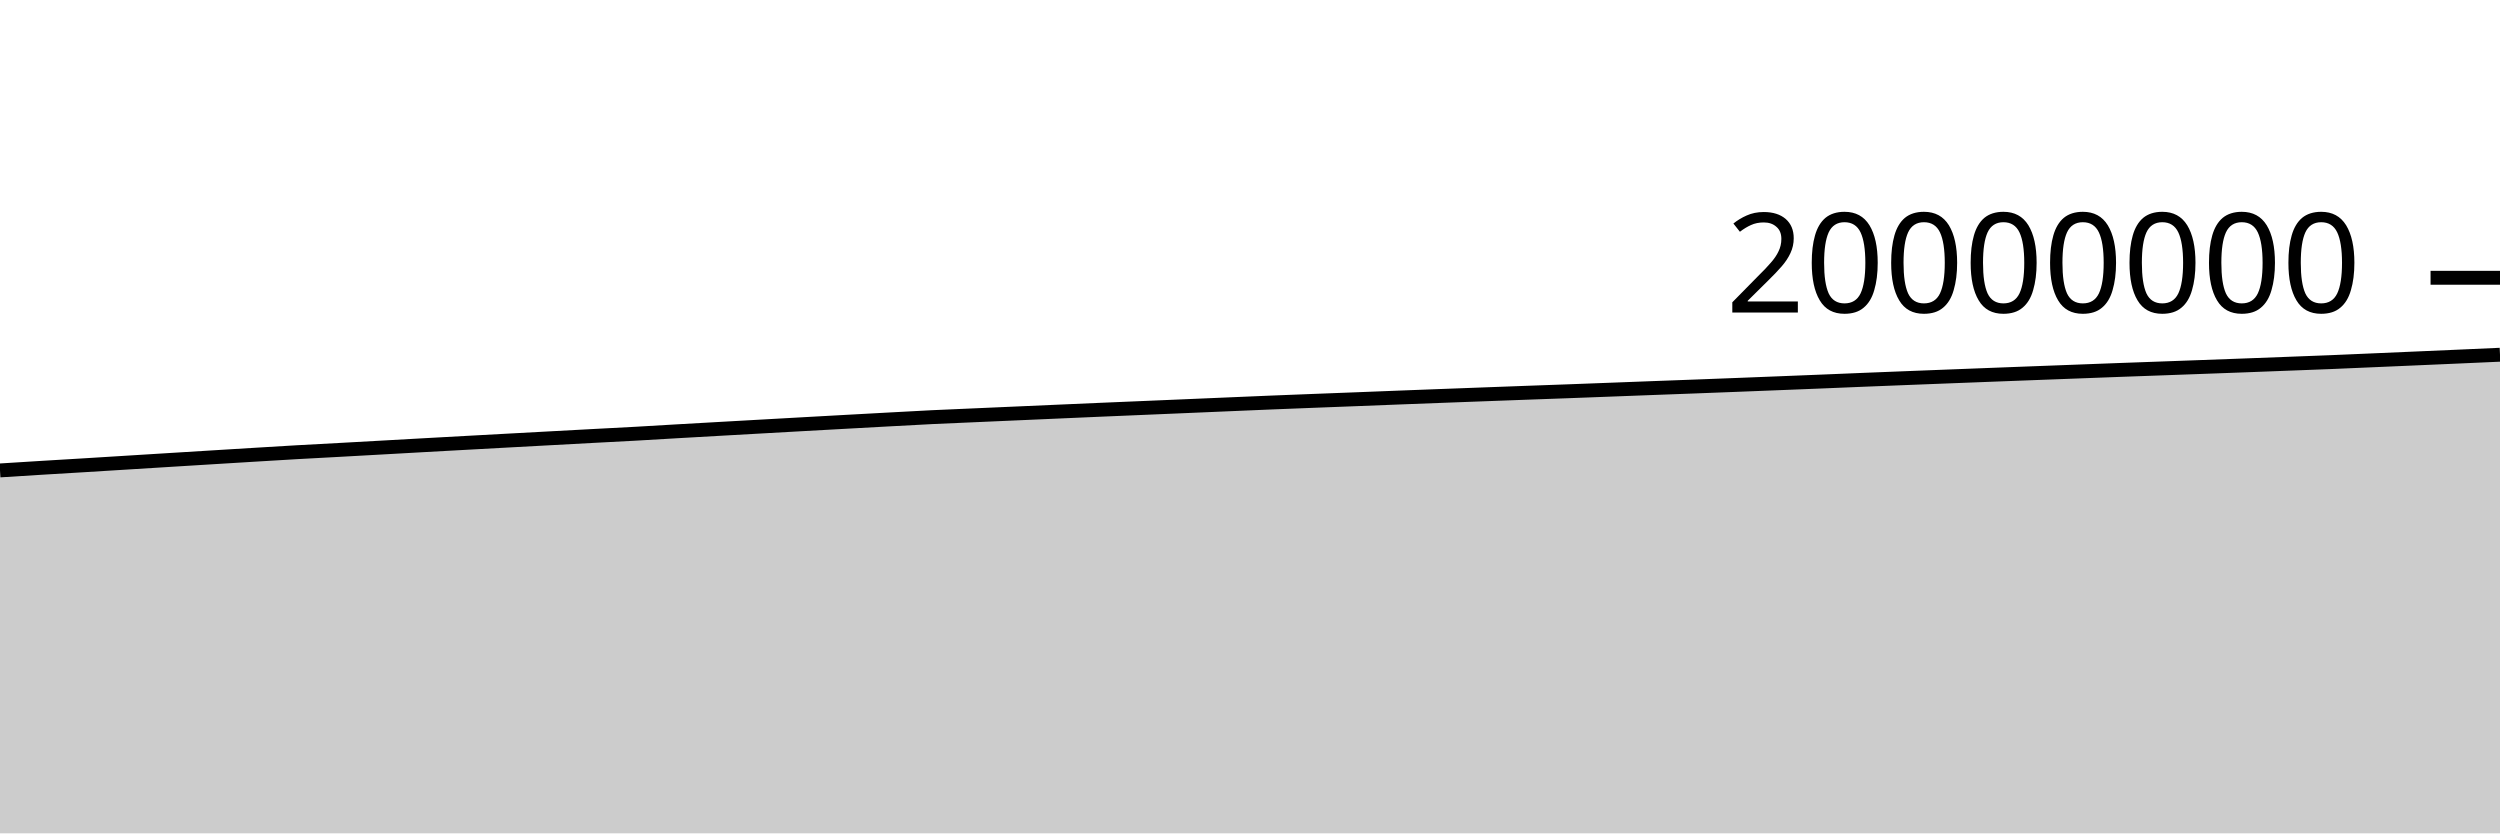
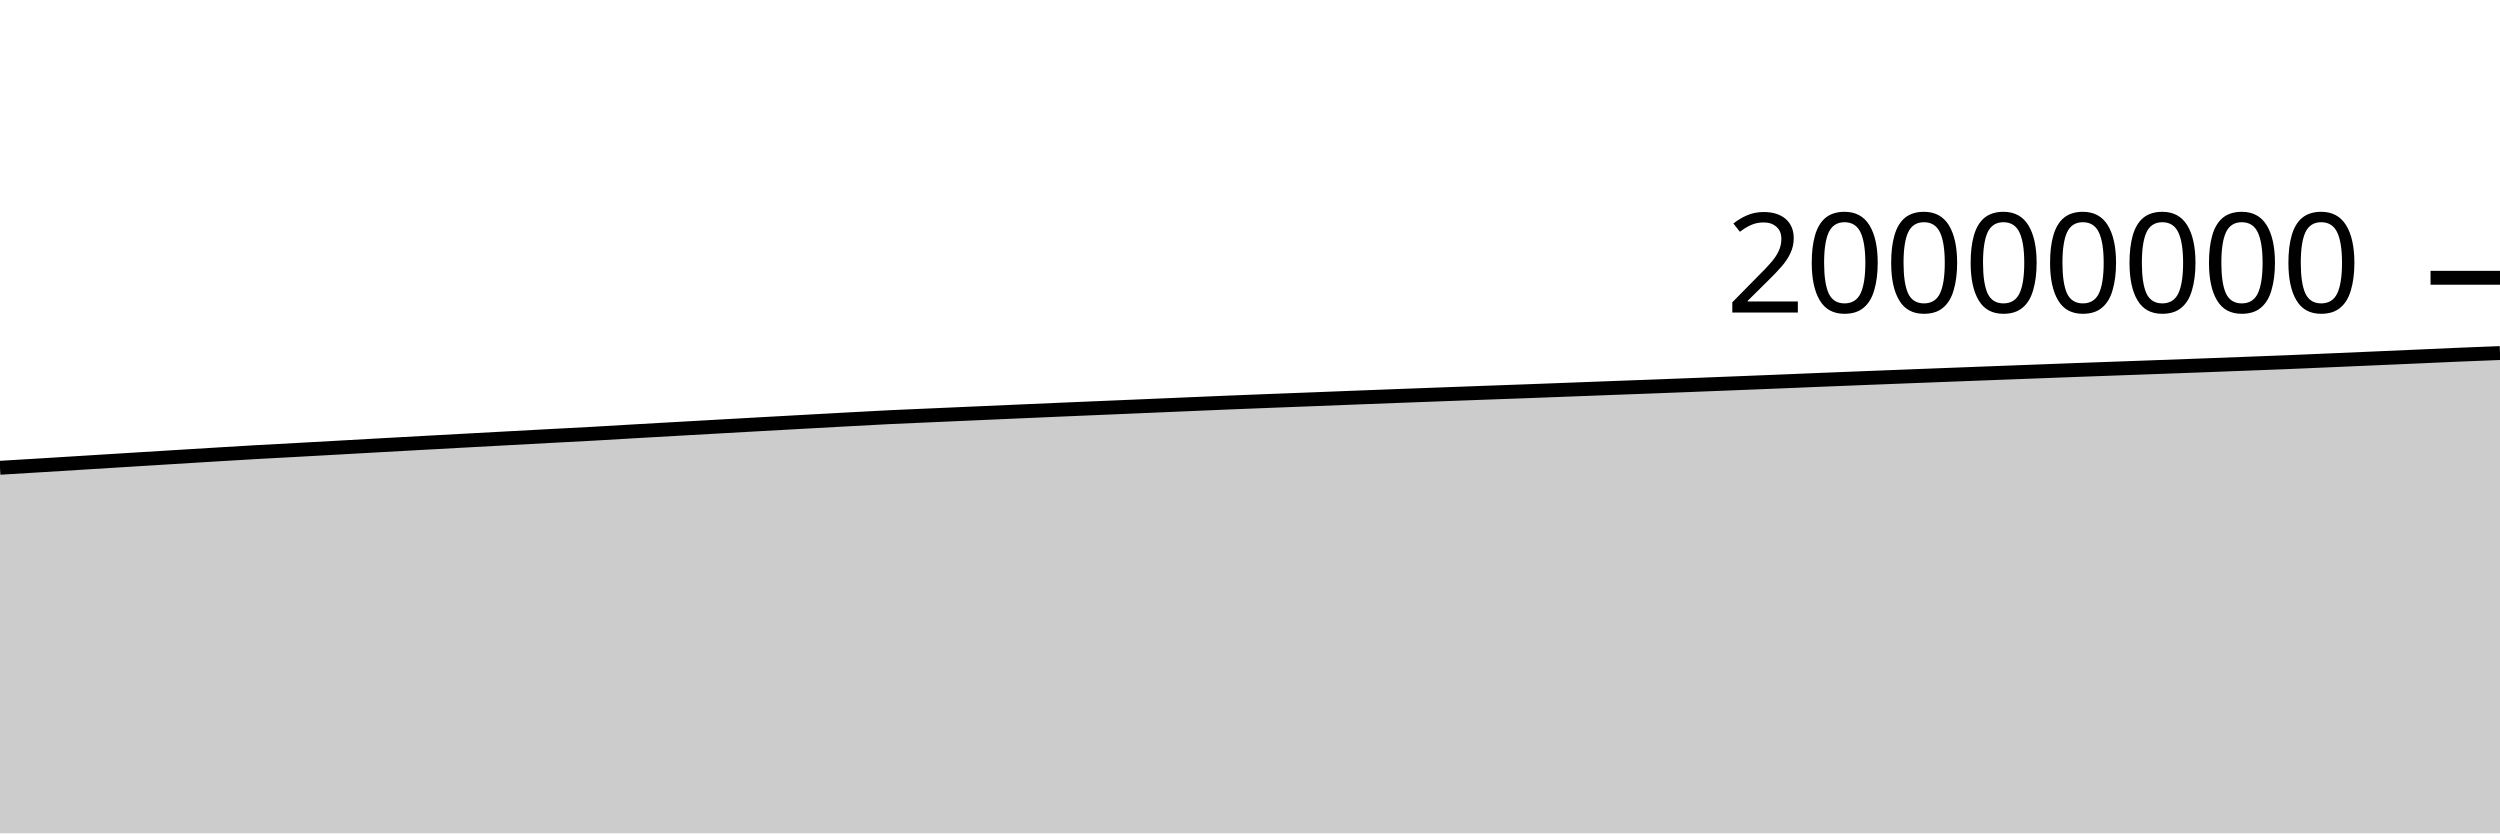
<svg xmlns="http://www.w3.org/2000/svg" viewBox="0 0 180 60">
  <g transform="translate(0,20)">
-     <path class="area" fill="rgba(0, 0, 0, 0.2)" d="M0,13.87C1.017,13.806,2.034,13.742,3.051,13.679C4.068,13.617,5.085,13.558,6.102,13.496C7.119,13.434,8.136,13.37,9.153,13.307C10.169,13.244,11.186,13.181,12.203,13.118C13.22,13.056,14.237,12.993,15.254,12.93C16.271,12.868,17.288,12.805,18.305,12.743C19.322,12.681,20.339,12.618,21.356,12.56C22.373,12.502,23.39,12.451,24.407,12.395C25.424,12.34,26.441,12.282,27.458,12.225C28.475,12.168,29.492,12.111,30.508,12.054C31.525,11.997,32.542,11.942,33.559,11.886C34.576,11.83,35.593,11.774,36.61,11.719C37.627,11.663,38.644,11.609,39.661,11.554C40.678,11.499,41.695,11.444,42.712,11.389C43.729,11.335,44.746,11.284,45.763,11.228C46.78,11.171,47.797,11.108,48.814,11.049C49.831,10.99,50.847,10.934,51.864,10.876C52.881,10.819,53.898,10.761,54.915,10.704C55.932,10.647,56.949,10.589,57.966,10.533C58.983,10.476,60,10.42,61.017,10.364C62.034,10.308,63.051,10.252,64.068,10.197C65.085,10.142,66.102,10.084,67.119,10.034C68.136,9.985,69.153,9.945,70.169,9.9C71.186,9.856,72.203,9.811,73.22,9.766C74.237,9.721,75.254,9.677,76.271,9.632C77.288,9.588,78.305,9.543,79.322,9.499C80.339,9.455,81.356,9.413,82.373,9.37C83.39,9.327,84.407,9.284,85.424,9.241C86.441,9.198,87.458,9.154,88.475,9.111C89.492,9.068,90.508,9.024,91.525,8.982C92.542,8.941,93.559,8.902,94.576,8.862C95.593,8.823,96.61,8.784,97.627,8.745C98.644,8.705,99.661,8.665,100.678,8.625C101.695,8.586,102.712,8.547,103.729,8.509C104.746,8.47,105.763,8.433,106.78,8.395C107.797,8.357,108.814,8.319,109.831,8.282C110.847,8.245,111.864,8.21,112.881,8.172C113.898,8.135,114.915,8.095,115.932,8.057C116.949,8.018,117.966,7.979,118.983,7.941C120,7.903,121.017,7.866,122.034,7.828C123.051,7.789,124.068,7.75,125.085,7.711C126.102,7.671,127.119,7.631,128.136,7.591C129.153,7.551,130.169,7.511,131.186,7.469C132.203,7.428,133.22,7.384,134.237,7.343C135.254,7.302,136.271,7.262,137.288,7.222C138.305,7.183,139.322,7.143,140.339,7.103C141.356,7.064,142.373,7.025,143.39,6.985C144.407,6.946,145.424,6.907,146.441,6.869C147.458,6.83,148.475,6.792,149.492,6.754C150.508,6.716,151.525,6.677,152.542,6.639C153.559,6.602,154.576,6.566,155.593,6.529C156.61,6.493,157.627,6.456,158.644,6.418C159.661,6.381,160.678,6.344,161.695,6.306C162.712,6.268,163.729,6.229,164.746,6.19C165.763,6.152,166.78,6.115,167.797,6.073C168.814,6.032,169.831,5.985,170.847,5.942C171.864,5.898,172.881,5.854,173.898,5.81C174.915,5.766,175.932,5.722,176.949,5.677C177.966,5.632,178.983,5.587,180,5.541L180,40C178.983,40,177.966,40,176.949,40C175.932,40,174.915,40,173.898,40C172.881,40,171.864,40,170.847,40C169.831,40,168.814,40,167.797,40C166.78,40,165.763,40,164.746,40C163.729,40,162.712,40,161.695,40C160.678,40,159.661,40,158.644,40C157.627,40,156.61,40,155.593,40C154.576,40,153.559,40,152.542,40C151.525,40,150.508,40,149.492,40C148.475,40,147.458,40,146.441,40C145.424,40,144.407,40,143.39,40C142.373,40,141.356,40,140.339,40C139.322,40,138.305,40,137.288,40C136.271,40,135.254,40,134.237,40C133.22,40,132.203,40,131.186,40C130.169,40,129.153,40,128.136,40C127.119,40,126.102,40,125.085,40C124.068,40,123.051,40,122.034,40C121.017,40,120,40,118.983,40C117.966,40,116.949,40,115.932,40C114.915,40,113.898,40,112.881,40C111.864,40,110.847,40,109.831,40C108.814,40,107.797,40,106.78,40C105.763,40,104.746,40,103.729,40C102.712,40,101.695,40,100.678,40C99.661,40,98.644,40,97.627,40C96.61,40,95.593,40,94.576,40C93.559,40,92.542,40,91.525,40C90.508,40,89.492,40,88.475,40C87.458,40,86.441,40,85.424,40C84.407,40,83.39,40,82.373,40C81.356,40,80.339,40,79.322,40C78.305,40,77.288,40,76.271,40C75.254,40,74.237,40,73.22,40C72.203,40,71.186,40,70.169,40C69.153,40,68.136,40,67.119,40C66.102,40,65.085,40,64.068,40C63.051,40,62.034,40,61.017,40C60,40,58.983,40,57.966,40C56.949,40,55.932,40,54.915,40C53.898,40,52.881,40,51.864,40C50.847,40,49.831,40,48.814,40C47.797,40,46.78,40,45.763,40C44.746,40,43.729,40,42.712,40C41.695,40,40.678,40,39.661,40C38.644,40,37.627,40,36.61,40C35.593,40,34.576,40,33.559,40C32.542,40,31.525,40,30.508,40C29.492,40,28.475,40,27.458,40C26.441,40,25.424,40,24.407,40C23.39,40,22.373,40,21.356,40C20.339,40,19.322,40,18.305,40C17.288,40,16.271,40,15.254,40C14.237,40,13.22,40,12.203,40C11.186,40,10.169,40,9.153,40C8.136,40,7.119,40,6.102,40C5.085,40,4.068,40,3.051,40C2.034,40,1.017,40,0,40Z" />
-     <path class="line" stroke="black" fill="none" d="M0,13.87C1.017,13.806,2.034,13.742,3.051,13.679C4.068,13.617,5.085,13.558,6.102,13.496C7.119,13.434,8.136,13.37,9.153,13.307C10.169,13.244,11.186,13.181,12.203,13.118C13.22,13.056,14.237,12.993,15.254,12.93C16.271,12.868,17.288,12.805,18.305,12.743C19.322,12.681,20.339,12.618,21.356,12.56C22.373,12.502,23.39,12.451,24.407,12.395C25.424,12.34,26.441,12.282,27.458,12.225C28.475,12.168,29.492,12.111,30.508,12.054C31.525,11.997,32.542,11.942,33.559,11.886C34.576,11.83,35.593,11.774,36.61,11.719C37.627,11.663,38.644,11.609,39.661,11.554C40.678,11.499,41.695,11.444,42.712,11.389C43.729,11.335,44.746,11.284,45.763,11.228C46.78,11.171,47.797,11.108,48.814,11.049C49.831,10.99,50.847,10.934,51.864,10.876C52.881,10.819,53.898,10.761,54.915,10.704C55.932,10.647,56.949,10.589,57.966,10.533C58.983,10.476,60,10.42,61.017,10.364C62.034,10.308,63.051,10.252,64.068,10.197C65.085,10.142,66.102,10.084,67.119,10.034C68.136,9.985,69.153,9.945,70.169,9.9C71.186,9.856,72.203,9.811,73.22,9.766C74.237,9.721,75.254,9.677,76.271,9.632C77.288,9.588,78.305,9.543,79.322,9.499C80.339,9.455,81.356,9.413,82.373,9.37C83.39,9.327,84.407,9.284,85.424,9.241C86.441,9.198,87.458,9.154,88.475,9.111C89.492,9.068,90.508,9.024,91.525,8.982C92.542,8.941,93.559,8.902,94.576,8.862C95.593,8.823,96.61,8.784,97.627,8.745C98.644,8.705,99.661,8.665,100.678,8.625C101.695,8.586,102.712,8.547,103.729,8.509C104.746,8.47,105.763,8.433,106.78,8.395C107.797,8.357,108.814,8.319,109.831,8.282C110.847,8.245,111.864,8.21,112.881,8.172C113.898,8.135,114.915,8.095,115.932,8.057C116.949,8.018,117.966,7.979,118.983,7.941C120,7.903,121.017,7.866,122.034,7.828C123.051,7.789,124.068,7.75,125.085,7.711C126.102,7.671,127.119,7.631,128.136,7.591C129.153,7.551,130.169,7.511,131.186,7.469C132.203,7.428,133.22,7.384,134.237,7.343C135.254,7.302,136.271,7.262,137.288,7.222C138.305,7.183,139.322,7.143,140.339,7.103C141.356,7.064,142.373,7.025,143.39,6.985C144.407,6.946,145.424,6.907,146.441,6.869C147.458,6.83,148.475,6.792,149.492,6.754C150.508,6.716,151.525,6.677,152.542,6.639C153.559,6.602,154.576,6.566,155.593,6.529C156.61,6.493,157.627,6.456,158.644,6.418C159.661,6.381,160.678,6.344,161.695,6.306C162.712,6.268,163.729,6.229,164.746,6.19C165.763,6.152,166.78,6.115,167.797,6.073C168.814,6.032,169.831,5.985,170.847,5.942C171.864,5.898,172.881,5.854,173.898,5.81C174.915,5.766,175.932,5.722,176.949,5.677C177.966,5.632,178.983,5.587,180,5.541" />
+     <path class="area" fill="rgba(0, 0, 0, 0.2)" d="M0,13.679C1.017,13.619,2.034,13.558,3.051,13.496C4.068,13.434,5.085,13.37,6.102,13.307C7.119,13.244,8.136,13.181,9.153,13.118C10.169,13.056,11.186,12.993,12.203,12.93C13.22,12.868,14.237,12.805,15.254,12.743C16.271,12.681,17.288,12.618,18.305,12.56C19.322,12.502,20.339,12.451,21.356,12.395C22.373,12.34,23.39,12.282,24.407,12.225C25.424,12.168,26.441,12.111,27.458,12.054C28.475,11.997,29.492,11.942,30.508,11.886C31.525,11.83,32.542,11.774,33.559,11.719C34.576,11.663,35.593,11.609,36.61,11.554C37.627,11.499,38.644,11.444,39.661,11.389C40.678,11.335,41.695,11.284,42.712,11.228C43.729,11.171,44.746,11.108,45.763,11.049C46.78,10.99,47.797,10.934,48.814,10.876C49.831,10.819,50.847,10.761,51.864,10.704C52.881,10.647,53.898,10.589,54.915,10.533C55.932,10.476,56.949,10.42,57.966,10.364C58.983,10.308,60,10.252,61.017,10.197C62.034,10.142,63.051,10.084,64.068,10.034C65.085,9.985,66.102,9.945,67.119,9.9C68.136,9.856,69.153,9.811,70.169,9.766C71.186,9.721,72.203,9.677,73.22,9.632C74.237,9.588,75.254,9.543,76.271,9.499C77.288,9.455,78.305,9.413,79.322,9.37C80.339,9.327,81.356,9.284,82.373,9.241C83.39,9.198,84.407,9.154,85.424,9.111C86.441,9.068,87.458,9.024,88.475,8.982C89.492,8.941,90.508,8.902,91.525,8.862C92.542,8.823,93.559,8.784,94.576,8.745C95.593,8.705,96.61,8.665,97.627,8.625C98.644,8.586,99.661,8.547,100.678,8.509C101.695,8.47,102.712,8.433,103.729,8.395C104.746,8.357,105.763,8.319,106.78,8.282C107.797,8.245,108.814,8.21,109.831,8.172C110.847,8.135,111.864,8.095,112.881,8.057C113.898,8.018,114.915,7.979,115.932,7.941C116.949,7.903,117.966,7.866,118.983,7.828C120,7.789,121.017,7.75,122.034,7.711C123.051,7.671,124.068,7.631,125.085,7.591C126.102,7.551,127.119,7.511,128.136,7.469C129.153,7.428,130.169,7.384,131.186,7.343C132.203,7.302,133.22,7.262,134.237,7.222C135.254,7.183,136.271,7.143,137.288,7.103C138.305,7.064,139.322,7.025,140.339,6.985C141.356,6.946,142.373,6.907,143.39,6.869C144.407,6.83,145.424,6.792,146.441,6.754C147.458,6.716,148.475,6.677,149.492,6.639C150.508,6.602,151.525,6.566,152.542,6.529C153.559,6.493,154.576,6.456,155.593,6.418C156.61,6.381,157.627,6.344,158.644,6.306C159.661,6.268,160.678,6.229,161.695,6.19C162.712,6.152,163.729,6.115,164.746,6.073C165.763,6.032,166.78,5.985,167.797,5.942C168.814,5.898,169.831,5.854,170.847,5.81C171.864,5.766,172.881,5.722,173.898,5.677C174.915,5.632,175.932,5.584,176.949,5.541C177.966,5.499,178.983,5.459,180,5.42L180,40C178.983,40,177.966,40,176.949,40C175.932,40,174.915,40,173.898,40C172.881,40,171.864,40,170.847,40C169.831,40,168.814,40,167.797,40C166.78,40,165.763,40,164.746,40C163.729,40,162.712,40,161.695,40C160.678,40,159.661,40,158.644,40C157.627,40,156.61,40,155.593,40C154.576,40,153.559,40,152.542,40C151.525,40,150.508,40,149.492,40C148.475,40,147.458,40,146.441,40C145.424,40,144.407,40,143.39,40C142.373,40,141.356,40,140.339,40C139.322,40,138.305,40,137.288,40C136.271,40,135.254,40,134.237,40C133.22,40,132.203,40,131.186,40C130.169,40,129.153,40,128.136,40C127.119,40,126.102,40,125.085,40C124.068,40,123.051,40,122.034,40C121.017,40,120,40,118.983,40C117.966,40,116.949,40,115.932,40C114.915,40,113.898,40,112.881,40C111.864,40,110.847,40,109.831,40C108.814,40,107.797,40,106.78,40C105.763,40,104.746,40,103.729,40C102.712,40,101.695,40,100.678,40C99.661,40,98.644,40,97.627,40C96.61,40,95.593,40,94.576,40C93.559,40,92.542,40,91.525,40C90.508,40,89.492,40,88.475,40C87.458,40,86.441,40,85.424,40C84.407,40,83.39,40,82.373,40C81.356,40,80.339,40,79.322,40C78.305,40,77.288,40,76.271,40C75.254,40,74.237,40,73.22,40C72.203,40,71.186,40,70.169,40C69.153,40,68.136,40,67.119,40C66.102,40,65.085,40,64.068,40C63.051,40,62.034,40,61.017,40C60,40,58.983,40,57.966,40C56.949,40,55.932,40,54.915,40C53.898,40,52.881,40,51.864,40C50.847,40,49.831,40,48.814,40C47.797,40,46.78,40,45.763,40C44.746,40,43.729,40,42.712,40C41.695,40,40.678,40,39.661,40C38.644,40,37.627,40,36.61,40C35.593,40,34.576,40,33.559,40C32.542,40,31.525,40,30.508,40C29.492,40,28.475,40,27.458,40C26.441,40,25.424,40,24.407,40C23.39,40,22.373,40,21.356,40C20.339,40,19.322,40,18.305,40C17.288,40,16.271,40,15.254,40C14.237,40,13.22,40,12.203,40C11.186,40,10.169,40,9.153,40C8.136,40,7.119,40,6.102,40C5.085,40,4.068,40,3.051,40C2.034,40,1.017,40,0,40Z" />
+     <path class="line" stroke="black" fill="none" d="M0,13.679C1.017,13.619,2.034,13.558,3.051,13.496C4.068,13.434,5.085,13.37,6.102,13.307C7.119,13.244,8.136,13.181,9.153,13.118C10.169,13.056,11.186,12.993,12.203,12.93C13.22,12.868,14.237,12.805,15.254,12.743C16.271,12.681,17.288,12.618,18.305,12.56C19.322,12.502,20.339,12.451,21.356,12.395C22.373,12.34,23.39,12.282,24.407,12.225C25.424,12.168,26.441,12.111,27.458,12.054C28.475,11.997,29.492,11.942,30.508,11.886C31.525,11.83,32.542,11.774,33.559,11.719C34.576,11.663,35.593,11.609,36.61,11.554C37.627,11.499,38.644,11.444,39.661,11.389C40.678,11.335,41.695,11.284,42.712,11.228C43.729,11.171,44.746,11.108,45.763,11.049C46.78,10.99,47.797,10.934,48.814,10.876C49.831,10.819,50.847,10.761,51.864,10.704C52.881,10.647,53.898,10.589,54.915,10.533C55.932,10.476,56.949,10.42,57.966,10.364C58.983,10.308,60,10.252,61.017,10.197C62.034,10.142,63.051,10.084,64.068,10.034C65.085,9.985,66.102,9.945,67.119,9.9C68.136,9.856,69.153,9.811,70.169,9.766C71.186,9.721,72.203,9.677,73.22,9.632C74.237,9.588,75.254,9.543,76.271,9.499C77.288,9.455,78.305,9.413,79.322,9.37C80.339,9.327,81.356,9.284,82.373,9.241C83.39,9.198,84.407,9.154,85.424,9.111C86.441,9.068,87.458,9.024,88.475,8.982C89.492,8.941,90.508,8.902,91.525,8.862C92.542,8.823,93.559,8.784,94.576,8.745C95.593,8.705,96.61,8.665,97.627,8.625C98.644,8.586,99.661,8.547,100.678,8.509C101.695,8.47,102.712,8.433,103.729,8.395C104.746,8.357,105.763,8.319,106.78,8.282C107.797,8.245,108.814,8.21,109.831,8.172C110.847,8.135,111.864,8.095,112.881,8.057C113.898,8.018,114.915,7.979,115.932,7.941C116.949,7.903,117.966,7.866,118.983,7.828C120,7.789,121.017,7.75,122.034,7.711C123.051,7.671,124.068,7.631,125.085,7.591C126.102,7.551,127.119,7.511,128.136,7.469C129.153,7.428,130.169,7.384,131.186,7.343C132.203,7.302,133.22,7.262,134.237,7.222C135.254,7.183,136.271,7.143,137.288,7.103C138.305,7.064,139.322,7.025,140.339,6.985C141.356,6.946,142.373,6.907,143.39,6.869C144.407,6.83,145.424,6.792,146.441,6.754C147.458,6.716,148.475,6.677,149.492,6.639C150.508,6.602,151.525,6.566,152.542,6.529C153.559,6.493,154.576,6.456,155.593,6.418C156.61,6.381,157.627,6.344,158.644,6.306C159.661,6.268,160.678,6.229,161.695,6.19C162.712,6.152,163.729,6.115,164.746,6.073C165.763,6.032,166.78,5.985,167.797,5.942C168.814,5.898,169.831,5.854,170.847,5.81C171.864,5.766,172.881,5.722,173.898,5.677C174.915,5.632,175.932,5.584,176.949,5.541C177.966,5.499,178.983,5.459,180,5.42" />
    <path class="axis-ceiling" stroke-width="1" stroke="black" fill="none" d="M175,0L180,0" />
    <text class="axis-ceiling-label" font-family="sans-serif" text-anchor="end" font-size="10px" x="170" y="2.5">20000000</text>
  </g>
</svg>
